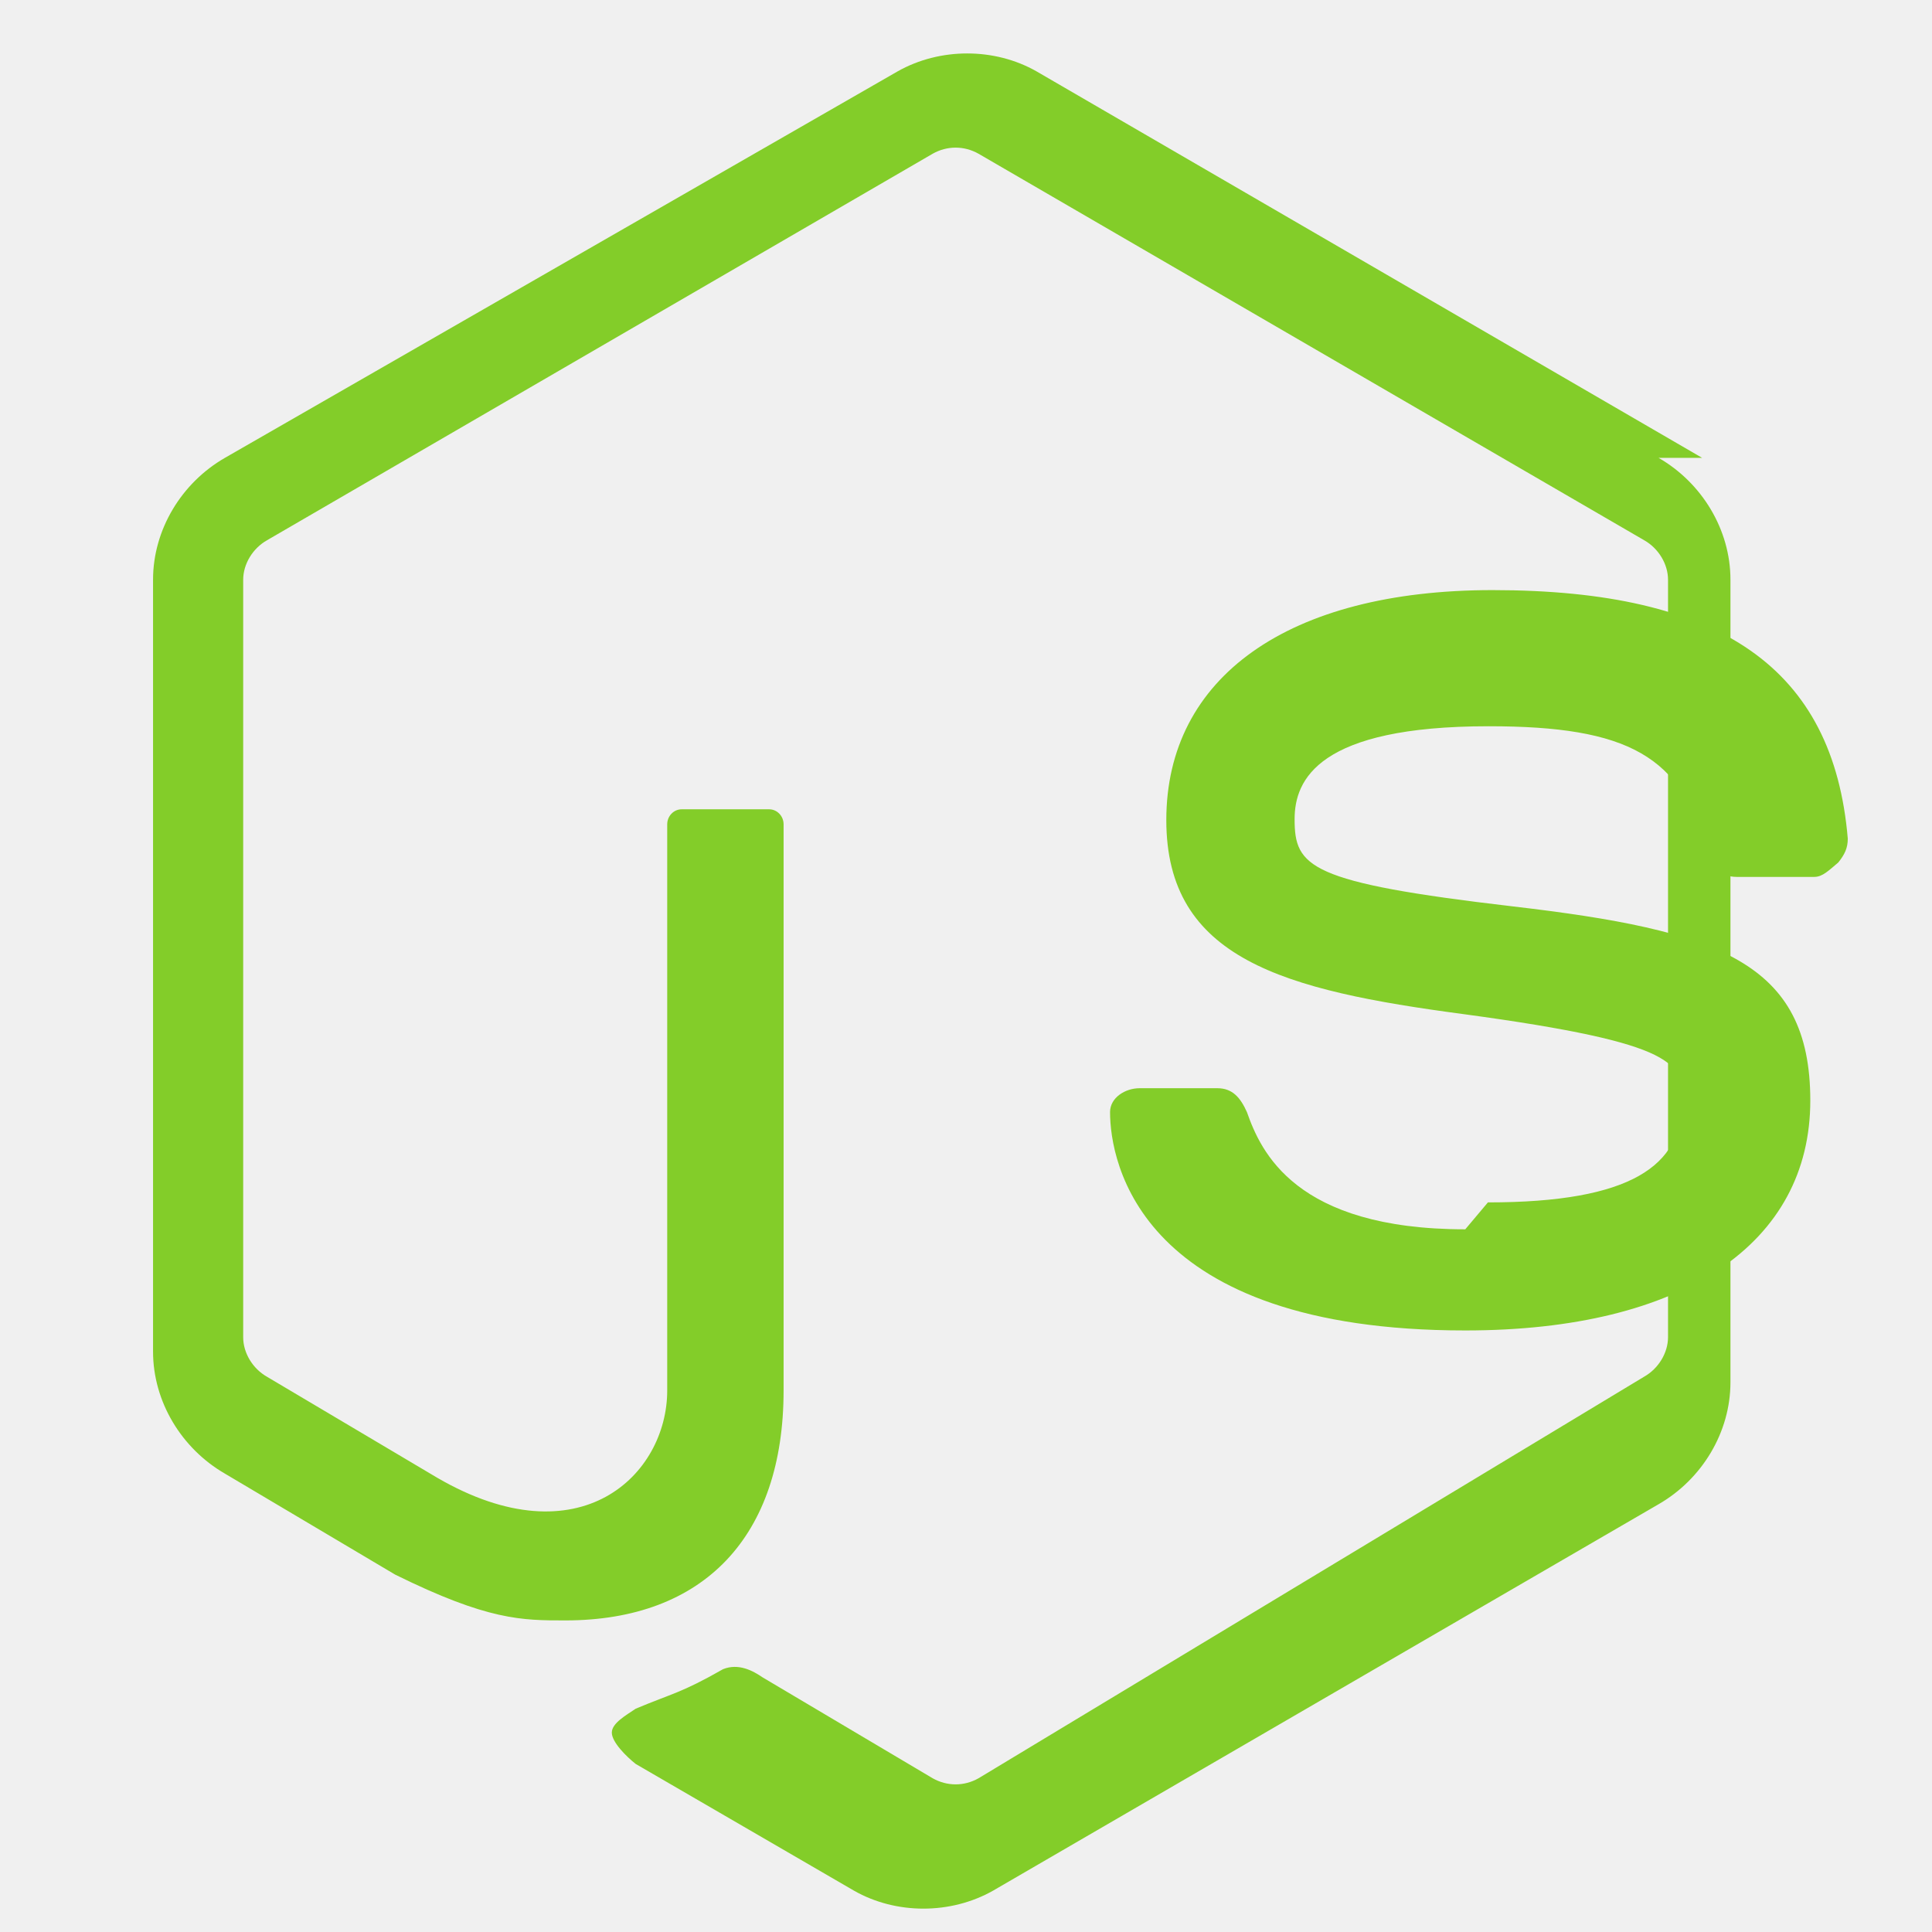
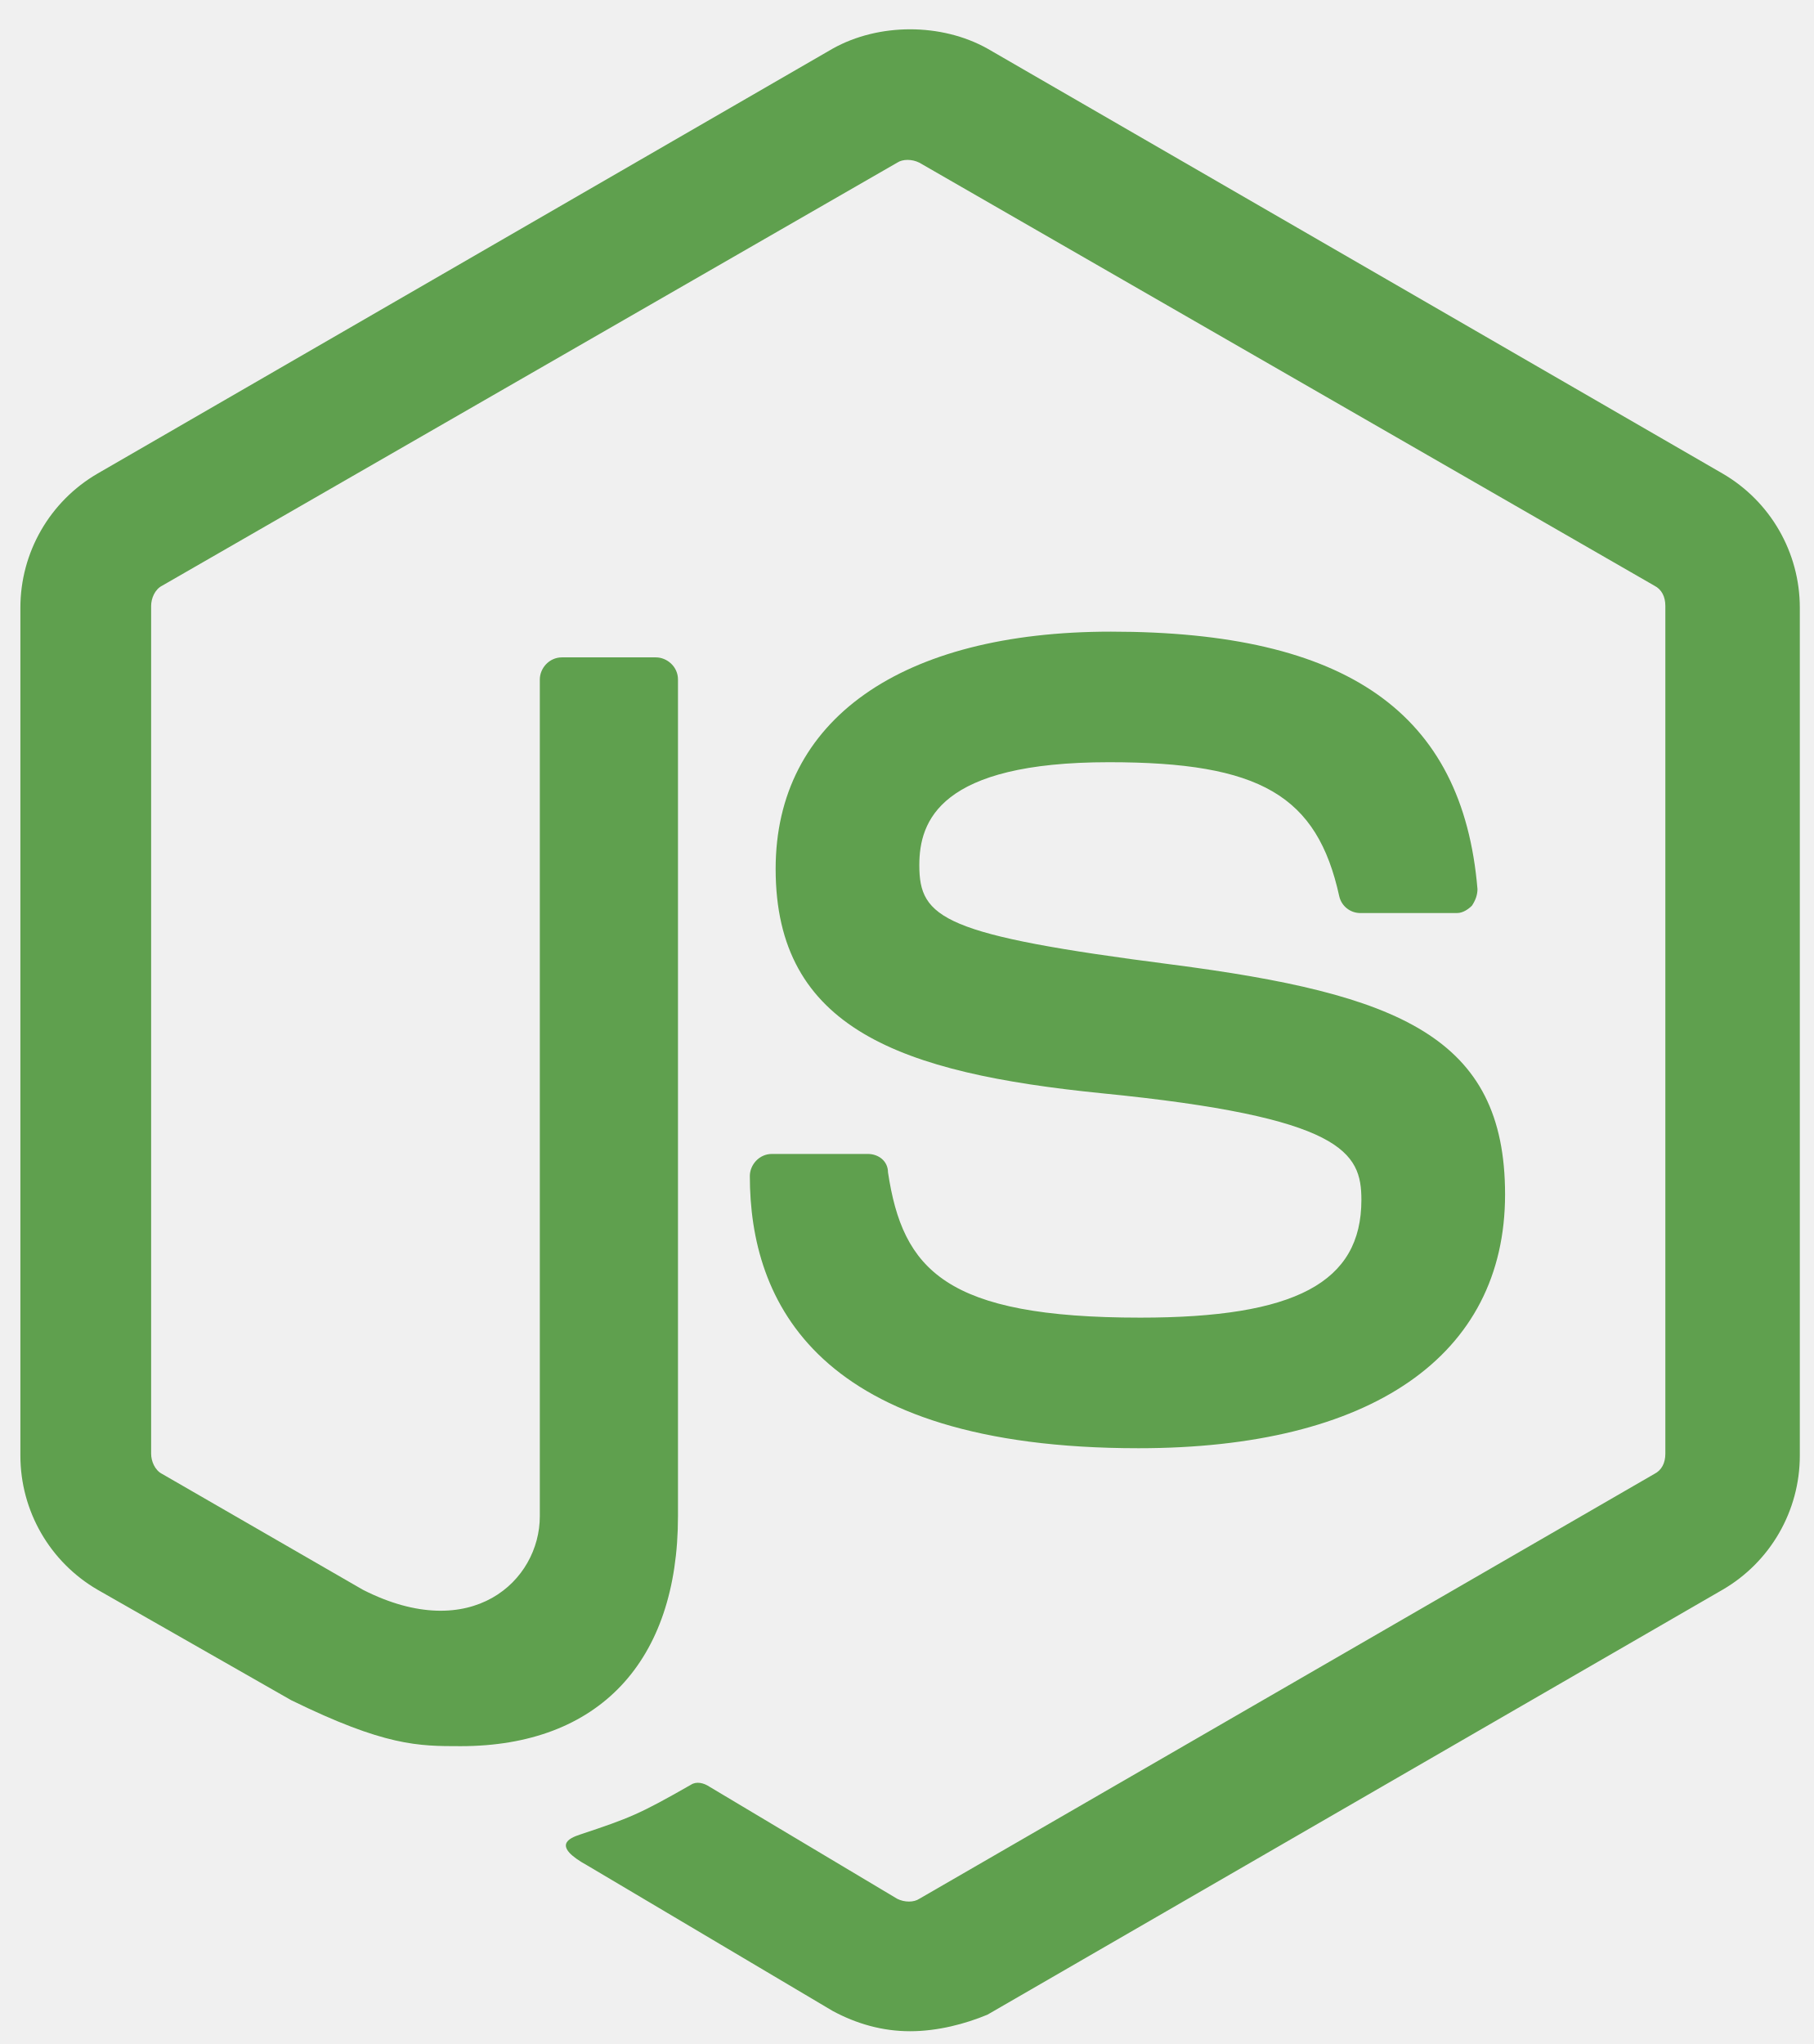
- <svg xmlns="http://www.w3.org/2000/svg" viewBox="0 0 128 128">
-   <path fill="#83CD29" d="M112.771 30.334L68.674 4.729c-2.781-1.584-6.402-1.584-9.205 0L14.901 30.334C12.031 31.985 10.14 35.088 10.14 38.407v51.142c0 3.319 1.891 6.423 4.762 8.083l11.274 6.688c6.152 3.037 8.397 3.037 11.274 3.037 9.205 0 14.465-5.587 14.465-15.235V54.609c0-.539-.429-.991-.956-.991H45.161c-.527 0-.956.452-.956.991v37.513c0 5.587-5.784 11.274-15.235 5.784L17.696 91.218c-.956-.539-1.584-1.584-1.584-2.617V38.407c0-1.033.628-2.078 1.584-2.617L61.793 10.185c.956-.539 2.078-.539 3.037 0L108.927 35.79c.956.539 1.584 1.584 1.584 2.617v50.186c0 1.033-.628 2.078-1.584 2.617L64.83 117.815c-.956.539-2.078.539-3.037 0l-11.274-6.688c-.628-.429-1.584-.956-2.617-.539-2.78 1.584-3.319 1.584-5.784 2.617-.628.429-1.584.956-1.584 1.584 0 .628.956 1.584 1.584 2.078l14.465 8.397c2.781 1.584 6.402 1.584 9.205 0l44.097-25.605c2.869-1.651 4.762-4.754 4.762-8.083V38.407c0-3.319-1.893-6.423-4.762-8.073z" />
-   <path fill="#83CD29" d="M97.078 81.445c-11.274 0-13.549-5.157-14.465-7.764-.429-.956-.956-1.584-1.956-1.584h-5.157c-.956 0-1.956.628-1.956 1.584 0 3.319 1.956 14.465 23.534 14.465 14.465 0 22.859-5.784 22.859-15.235 0-9.205-6.152-11.274-19.701-12.859-13.549-1.584-14.465-2.617-14.465-5.784 0-2.617 1.584-6.152 12.859-6.152 9.205 0 12.859 1.956 14.465 8.397.429.956.956 1.584 1.956 1.584h5.157c.539 0 .956-.429 1.584-.956.429-.539.628-.956.628-1.584-.956-11.274-8.397-16.461-23.534-16.461-13.549 0-21.615 5.784-21.615 15.235 0 9.205 7.764 11.274 19.701 12.859 14.465 1.956 14.465 3.319 14.465 5.784.001 4.226-3.319 6.688-12.859 6.688z" />
+ <svg xmlns="http://www.w3.org/2000/svg" width="71" height="80" viewBox="0 0 71 80" fill="none">
+   <g clipPath="url(#clip0_337_7891)" fill="#5FA04E">
+     <path d="M35.625 79.5c-1.081 0-2.09-.288-3.028-.792l-9.59-5.686c-1.442-.792-.721-1.08-.289-1.224 1.947-.648 2.308-.792 4.327-1.944.216-.144.504-.072.72.072l7.356 4.391c.288.144.649.144.865 0l28.77-16.628c.289-.144.433-.431.433-.791V23.714c0-.36-.144-.648-.432-.792L35.986 6.366c-.288-.144-.65-.144-.865 0L6.35 22.922c-.29.144-.434.504-.434.792v33.184c0 .287.145.647.433.791l7.86 4.535c4.254 2.16 6.922-.36 6.922-2.879V26.593c0-.432.36-.864.865-.864h3.678c.432 0 .865.36.865.864v32.752c0 5.687-3.1 8.998-8.509 8.998-1.658 0-2.956 0-6.633-1.8l-7.572-4.319A6.073 6.073 0 0 1 .798 56.97V23.786a6.073 6.073 0 0 1 3.028-5.255l28.77-16.628c1.804-1.008 4.255-1.008 6.058 0l28.77 16.628a6.073 6.073 0 0 1 3.029 5.255V56.97a6.073 6.073 0 0 1-3.029 5.254l-28.77 16.628c-.865.36-1.947.648-3.029.648Z" />
+     <path d="M44.567 56.682c-12.62 0-15.215-5.759-15.215-10.654 0-.432.36-.864.865-.864h3.75c.433 0 .793.288.793.72.577 3.815 2.235 5.687 9.879 5.687 6.057 0 8.652-1.368 8.652-4.607 0-1.871-.72-3.24-10.167-4.175-7.86-.792-12.762-2.52-12.762-8.782 0-5.83 4.903-9.285 13.123-9.285 9.23 0 13.772 3.167 14.35 10.077 0 .216-.073.432-.217.648-.144.144-.36.288-.577.288h-3.822a.844.844 0 0 1-.793-.648c-.865-3.96-3.1-5.255-9.013-5.255-6.634 0-7.427 2.304-7.427 4.031 0 2.088.937 2.736 9.879 3.887 8.869 1.152 13.05 2.808 13.05 8.998 0 6.335-5.263 9.934-14.348 9.934Z" />
+   </g>
+   <defs>
+     <clipPath id="clip0_337_7891">
+       <path fill="#fff" d="M0 .5h71v79H0z" />
+     </clipPath>
+   </defs>
</svg>
